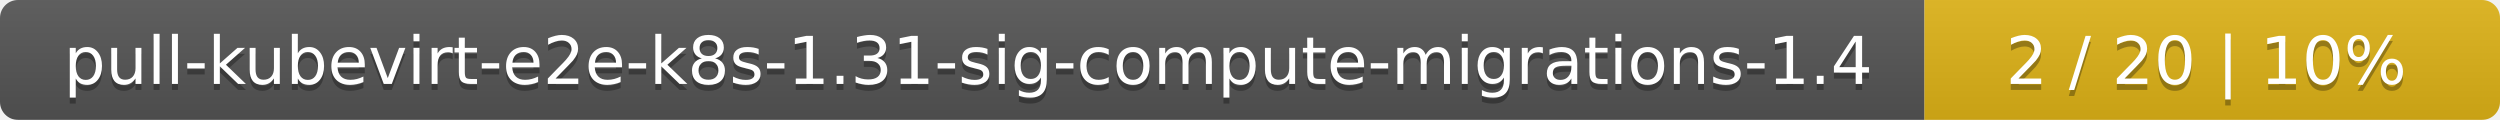
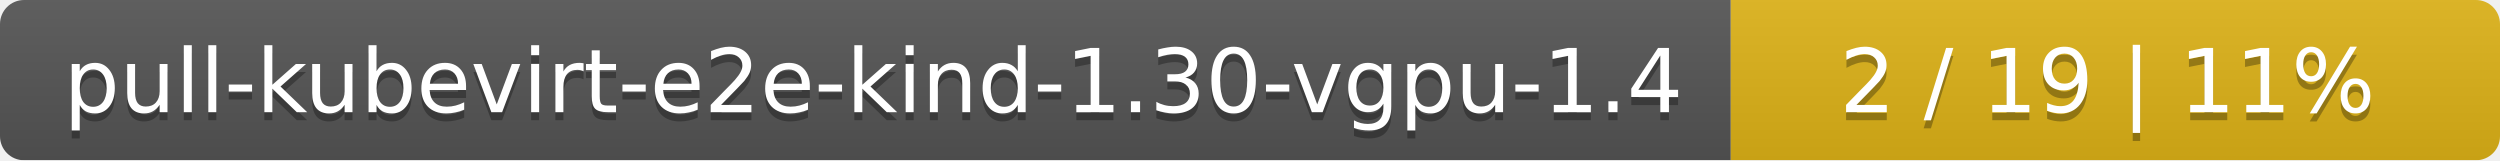
- <svg xmlns="http://www.w3.org/2000/svg" width="417" height="20">
+ <svg xmlns="http://www.w3.org/2000/svg" width="312" height="20">
  <linearGradient id="smooth" x2="0" y2="100%">
    <stop offset="0" stop-color="#bbb" stop-opacity=".1" />
    <stop offset="1" stop-opacity=".1" />
  </linearGradient>
  <mask id="round">
-     <rect width="417" height="20" rx="3" fill="#fff" />
+     <rect width="312" height="20" rx="3" fill="#fff" />
  </mask>
  <g mask="url(#round)">
-     <rect width="321" height="20" fill="#555" />
-     <rect x="321" width="96" height="20" fill="#dfb317" />
-     <rect width="417" height="20" fill="url(#smooth)" />
+     <rect width="216" height="20" fill="#555" />
+     <rect x="216" width="96" height="20" fill="#dfb317" />
+     <rect width="312" height="20" fill="url(#smooth)" />
  </g>
  <g fill="#fff" text-anchor="middle" font-family="DejaVu Sans,Verdana,Geneva,sans-serif" font-size="11">
-     <text x="161.5" y="15" fill="#010101" fill-opacity=".3">pull-kubevirt-e2e-k8s-1.31-sig-compute-migrations-1.4</text>
-     <text x="161.5" y="14">pull-kubevirt-e2e-k8s-1.31-sig-compute-migrations-1.4</text>
-     <text x="368" y="15" fill="#010101" fill-opacity=".3">2 / 20    |    10%</text>
-     <text x="368" y="14">2 / 20    |    10%</text>
+     <text x="109" y="15" fill="#010101" fill-opacity=".3">pull-kubevirt-e2e-kind-1.30-vgpu-1.4</text>
+     <text x="109" y="14">pull-kubevirt-e2e-kind-1.30-vgpu-1.4</text>
+     <text x="263" y="15" fill="#010101" fill-opacity=".3">2 / 19    |    11%</text>
+     <text x="263" y="14">2 / 19    |    11%</text>
  </g>
</svg>
